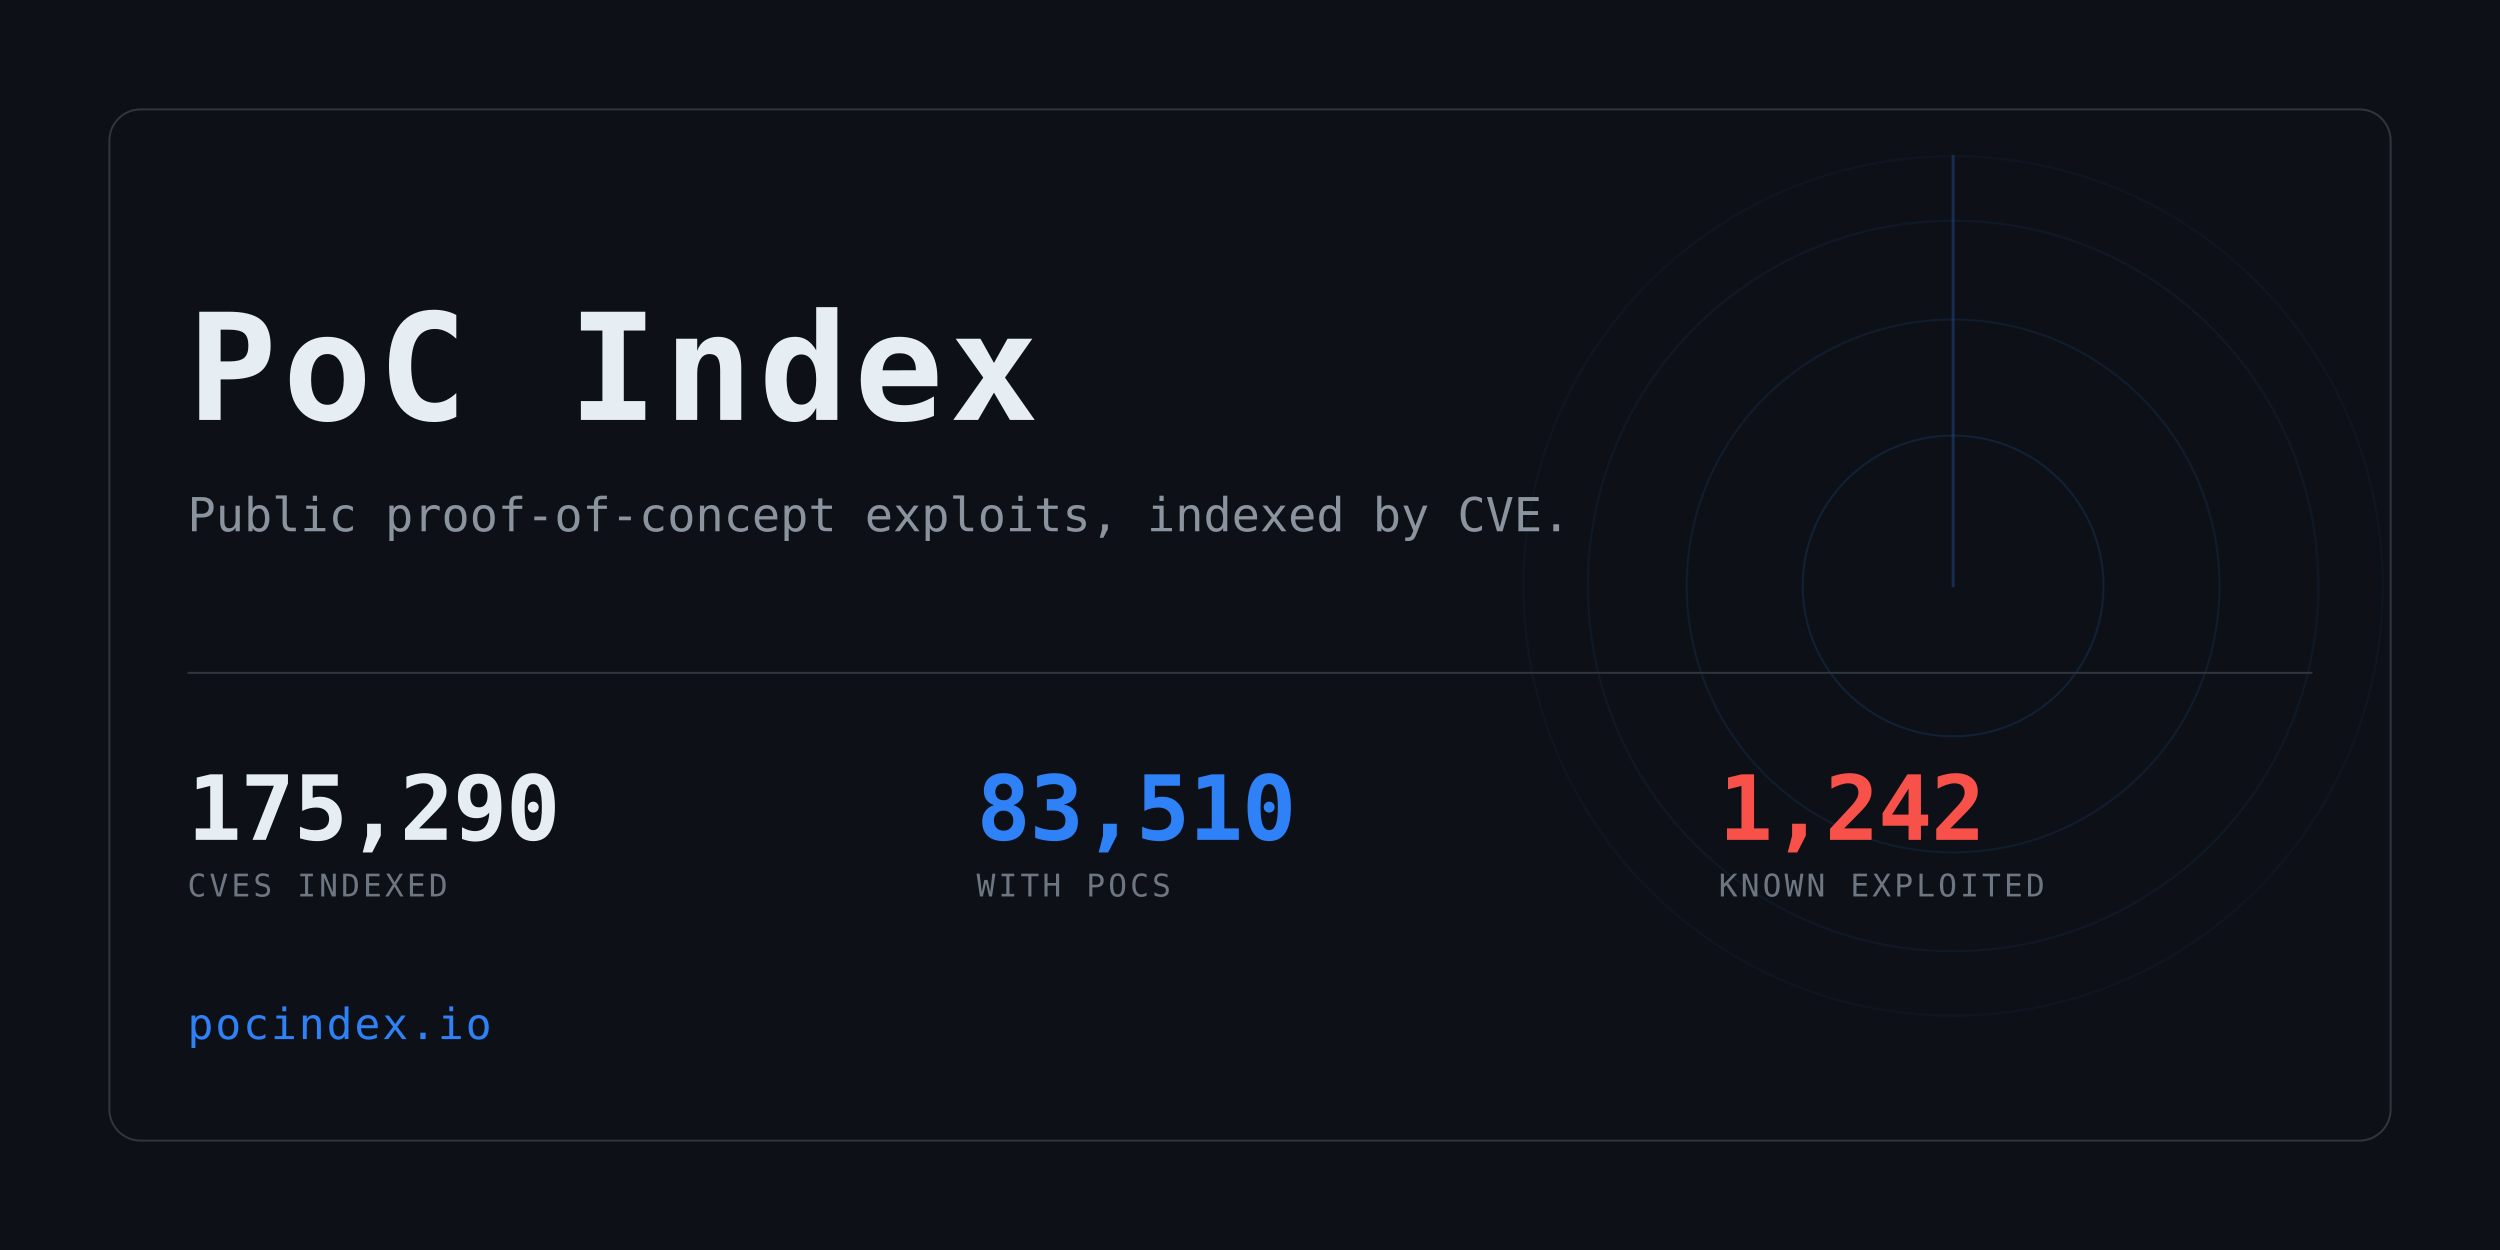
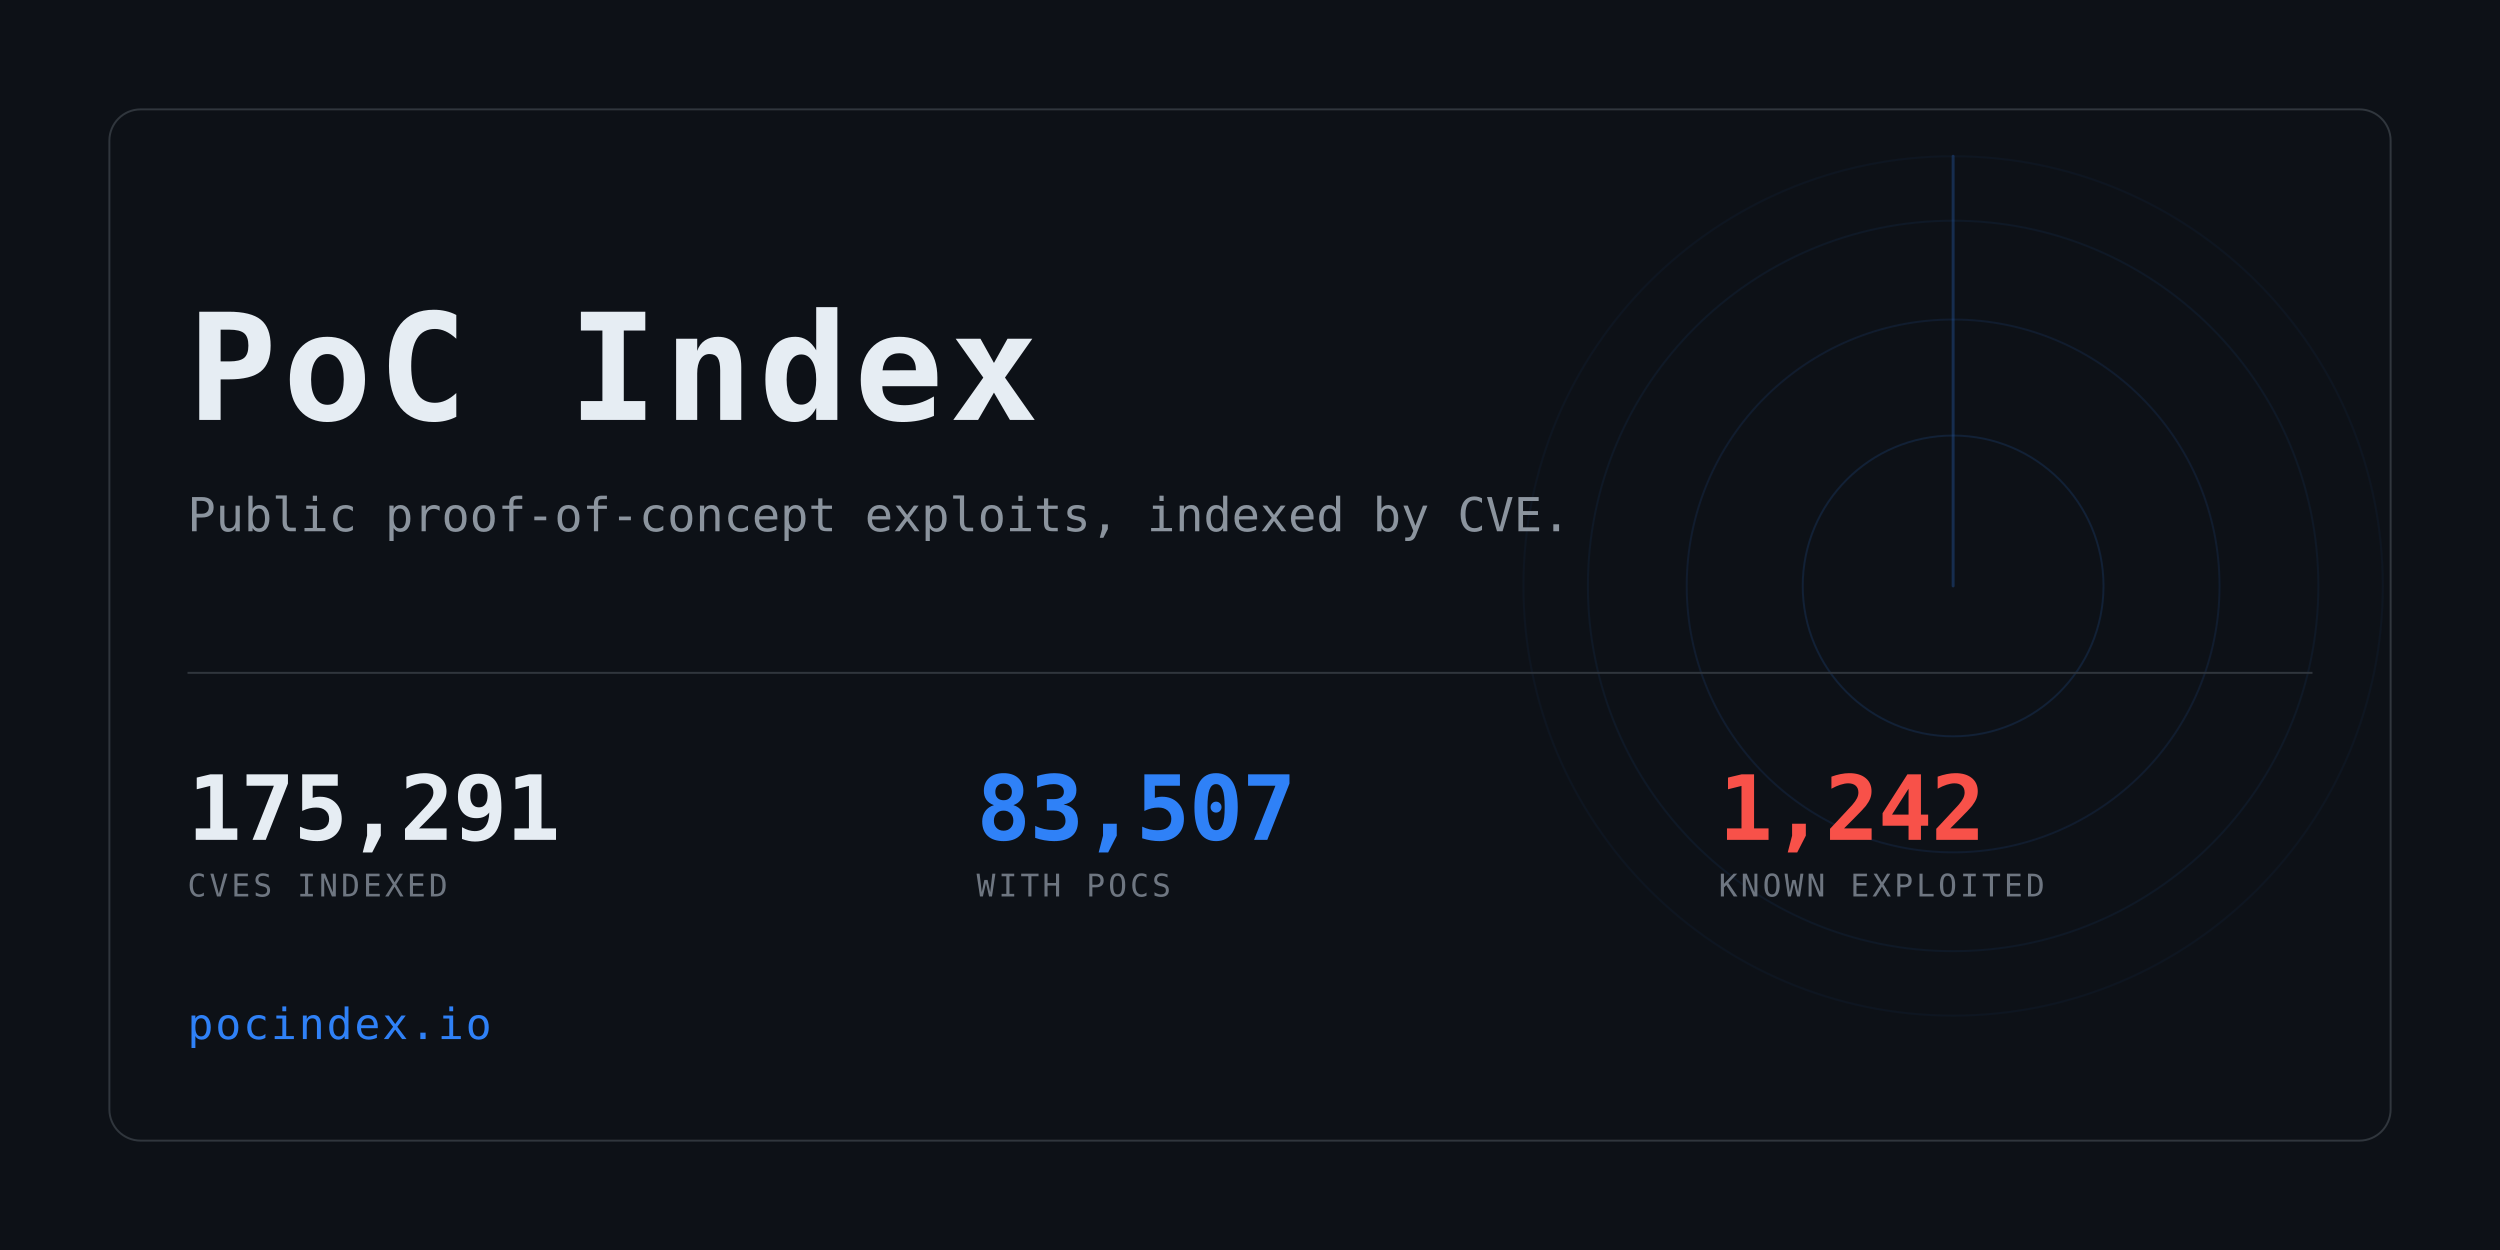
<svg xmlns="http://www.w3.org/2000/svg" width="1280" height="640" viewBox="0 0 1280 640" role="img" aria-label="PoC Index">
  <clipPath id="card">
    <rect x="56" y="56" width="1168" height="528" rx="16" />
  </clipPath>
  <rect width="1280" height="640" fill="#0d1117" />
  <g clip-path="url(#card)" opacity="0.6">
    <g>
      <circle cx="1000" cy="300" r="77.0" fill="none" stroke="#2f81f7" stroke-width="1" opacity="0.234" />
      <circle cx="1000" cy="300" r="136.4" fill="none" stroke="#2f81f7" stroke-width="1" opacity="0.169" />
      <circle cx="1000" cy="300" r="187.0" fill="none" stroke="#2f81f7" stroke-width="1" opacity="0.117" />
      <circle cx="1000" cy="300" r="220.0" fill="none" stroke="#2f81f7" stroke-width="1" opacity="0.078" />
      <line x1="1000" y1="300" x2="1000" y2="80.0" stroke="#2f81f7" stroke-width="1.5" stroke-linecap="round" opacity="0.416">
        <animateTransform attributeName="transform" type="rotate" from="0 1000 300" to="360 1000 300" dur="8s" repeatCount="indefinite" />
      </line>
    </g>
  </g>
  <rect x="56" y="56" width="1168" height="528" rx="16" fill="none" stroke="#30363d" />
  <text x="96" y="215" font-family="ui-monospace,SFMono-Regular,Menlo,Consolas,monospace" font-size="76" font-weight="700" fill="#e6edf3" letter-spacing="3">PoC Index</text>
  <text x="96" y="272" font-family="ui-monospace,SFMono-Regular,Menlo,Consolas,monospace" font-size="24" fill="#8b949e">
    Public proof-of-concept exploits, indexed by CVE.</text>
  <rect x="96" y="344" width="1088" height="1" fill="#30363d" />
-   <text x="96" y="430" font-family="ui-monospace,SFMono-Regular,Menlo,Consolas,monospace" font-size="46" font-weight="700" fill="#e6edf3" letter-spacing="-0.5">175,290</text>
+   <text x="96" y="430" font-family="ui-monospace,SFMono-Regular,Menlo,Consolas,monospace" font-size="46" font-weight="700" fill="#e6edf3" letter-spacing="-0.5">175,291</text>
  <text x="96" y="459" font-family="ui-monospace,SFMono-Regular,Menlo,Consolas,monospace" font-size="16" fill="#6e7681" letter-spacing="1.6">CVES INDEXED</text>
-   <text x="500" y="430" font-family="ui-monospace,SFMono-Regular,Menlo,Consolas,monospace" font-size="46" font-weight="700" fill="#2f81f7" letter-spacing="-0.5">83,510</text>
+   <text x="500" y="430" font-family="ui-monospace,SFMono-Regular,Menlo,Consolas,monospace" font-size="46" font-weight="700" fill="#2f81f7" letter-spacing="-0.5">83,507</text>
  <text x="500" y="459" font-family="ui-monospace,SFMono-Regular,Menlo,Consolas,monospace" font-size="16" fill="#6e7681" letter-spacing="1.6">WITH POCS</text>
  <text x="880" y="430" font-family="ui-monospace,SFMono-Regular,Menlo,Consolas,monospace" font-size="46" font-weight="700" fill="#f85149" letter-spacing="-0.5">1,242</text>
  <text x="880" y="459" font-family="ui-monospace,SFMono-Regular,Menlo,Consolas,monospace" font-size="16" fill="#6e7681" letter-spacing="1.6">KNOWN EXPLOITED</text>
  <text x="96" y="532" font-family="ui-monospace,SFMono-Regular,Menlo,Consolas,monospace" font-size="22" fill="#2f81f7" letter-spacing="1">pocindex.io</text>
</svg>
